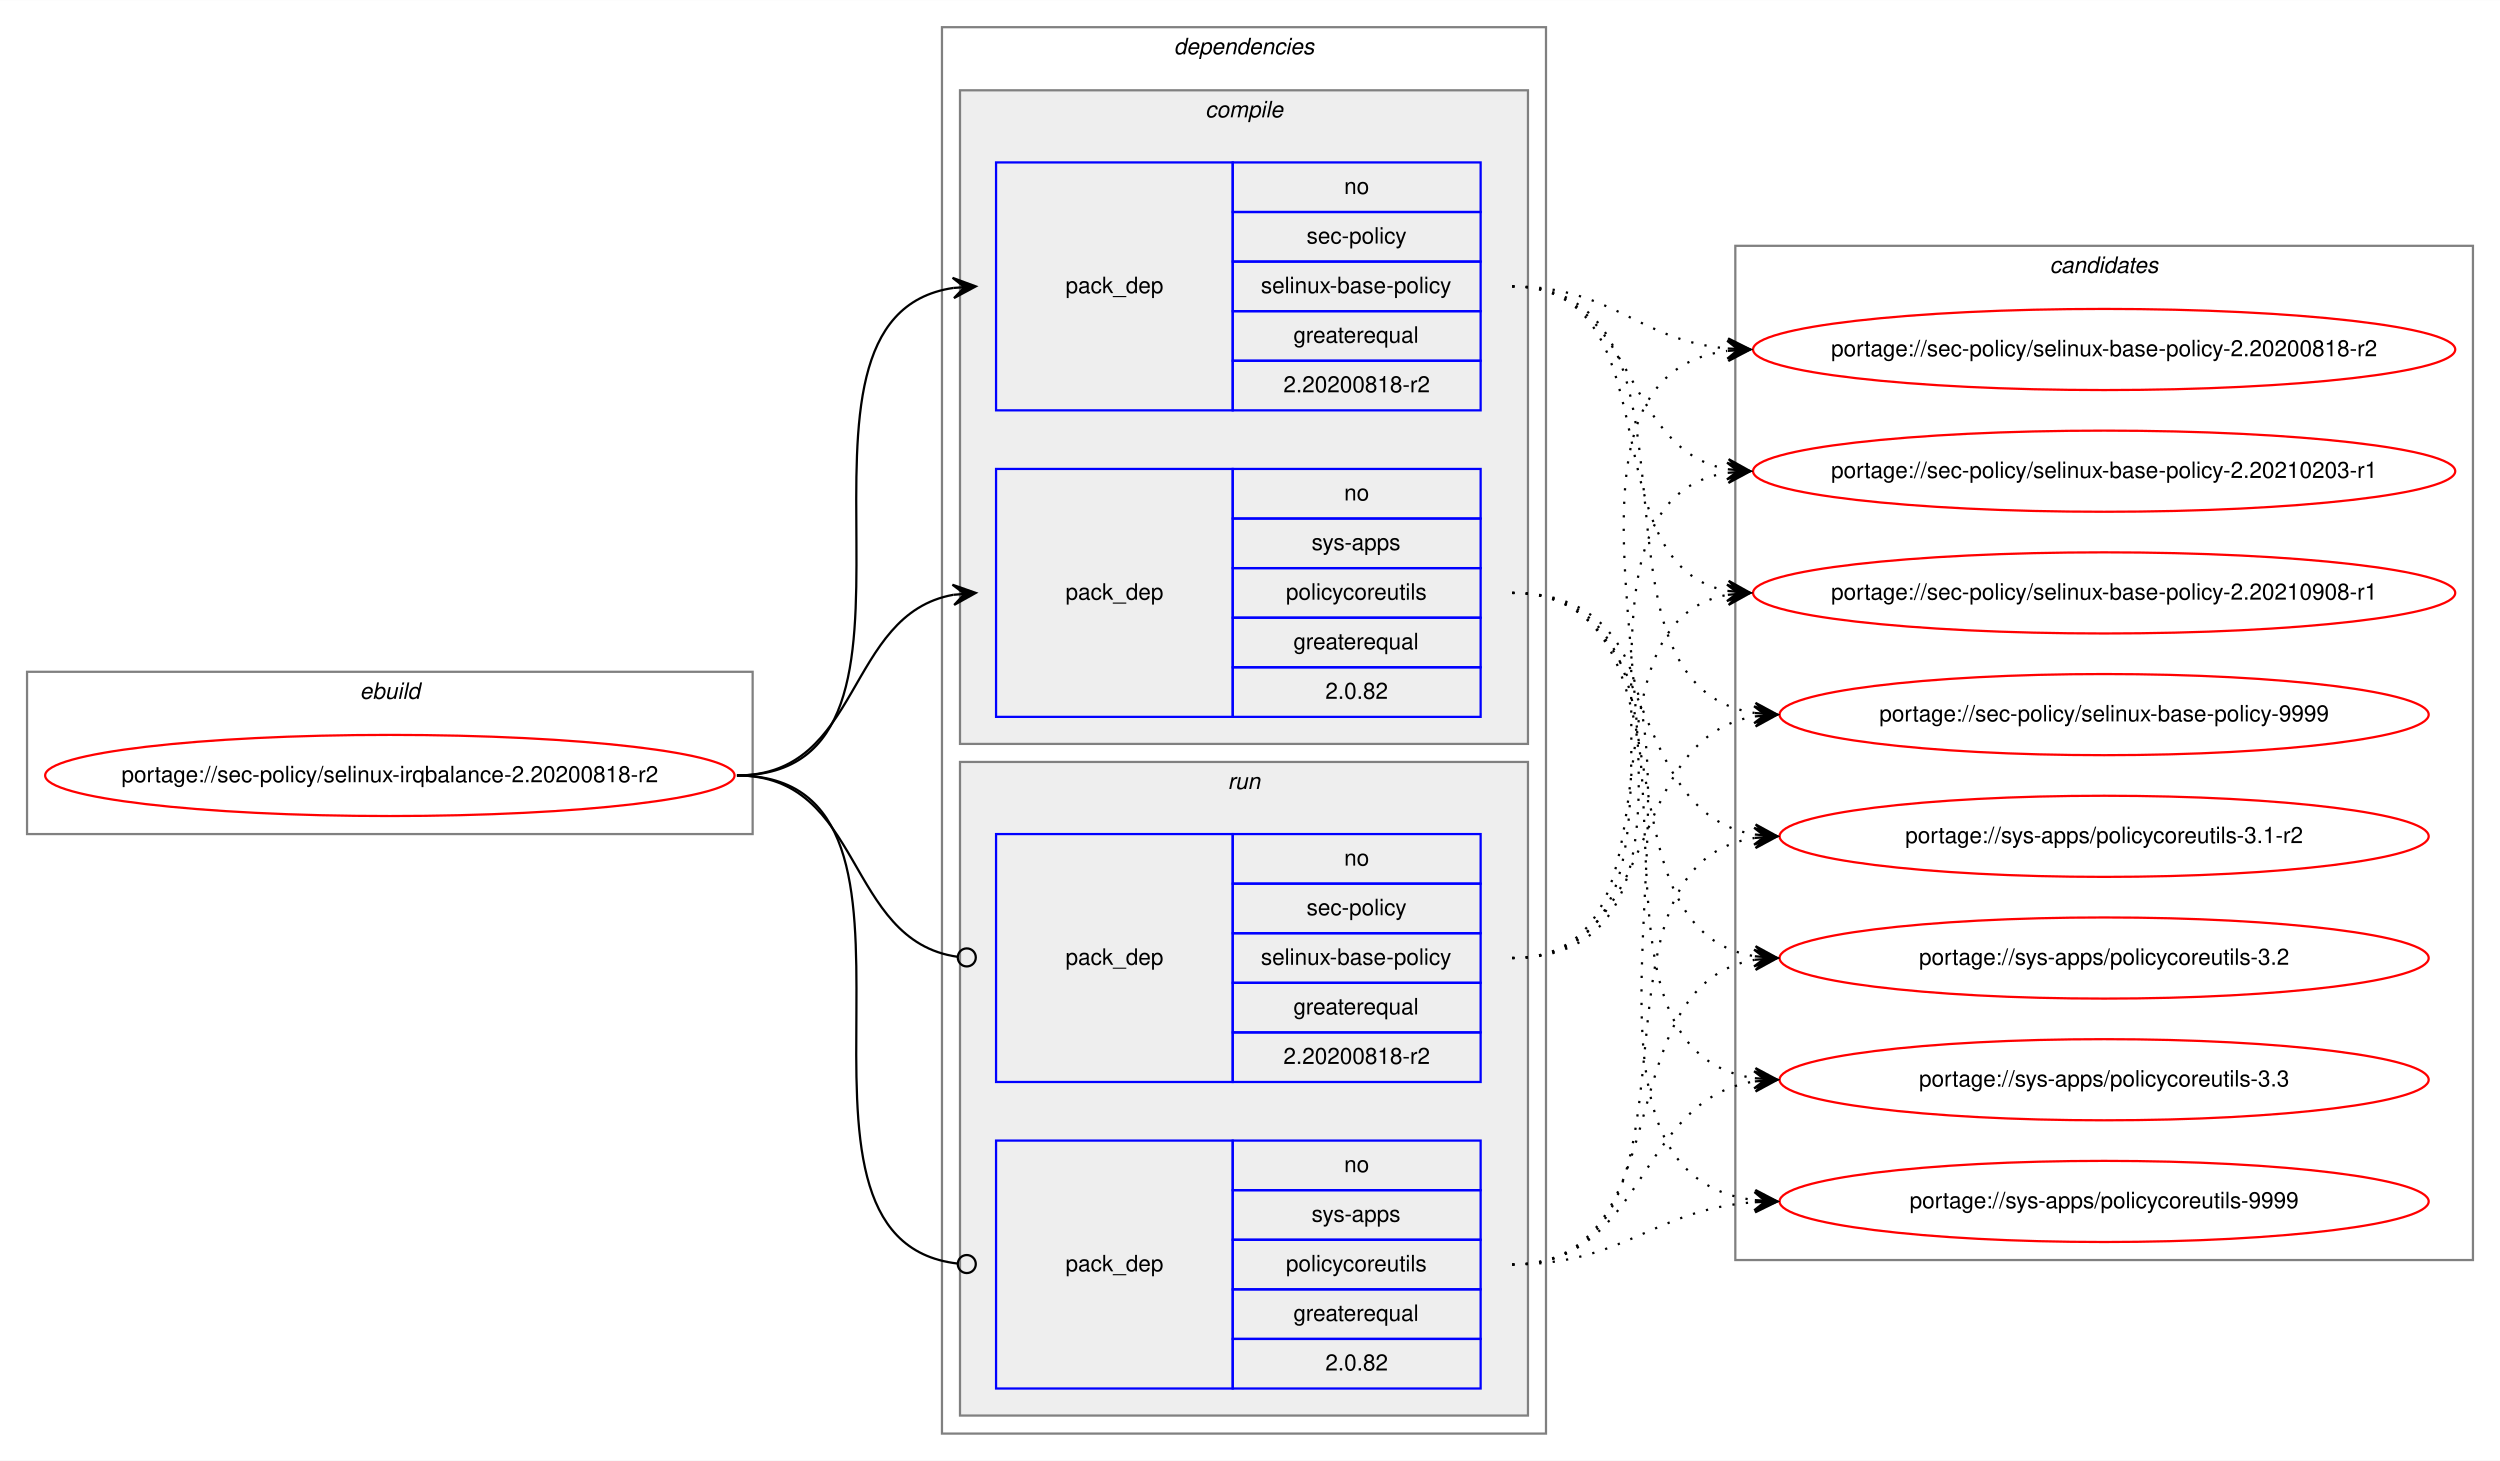
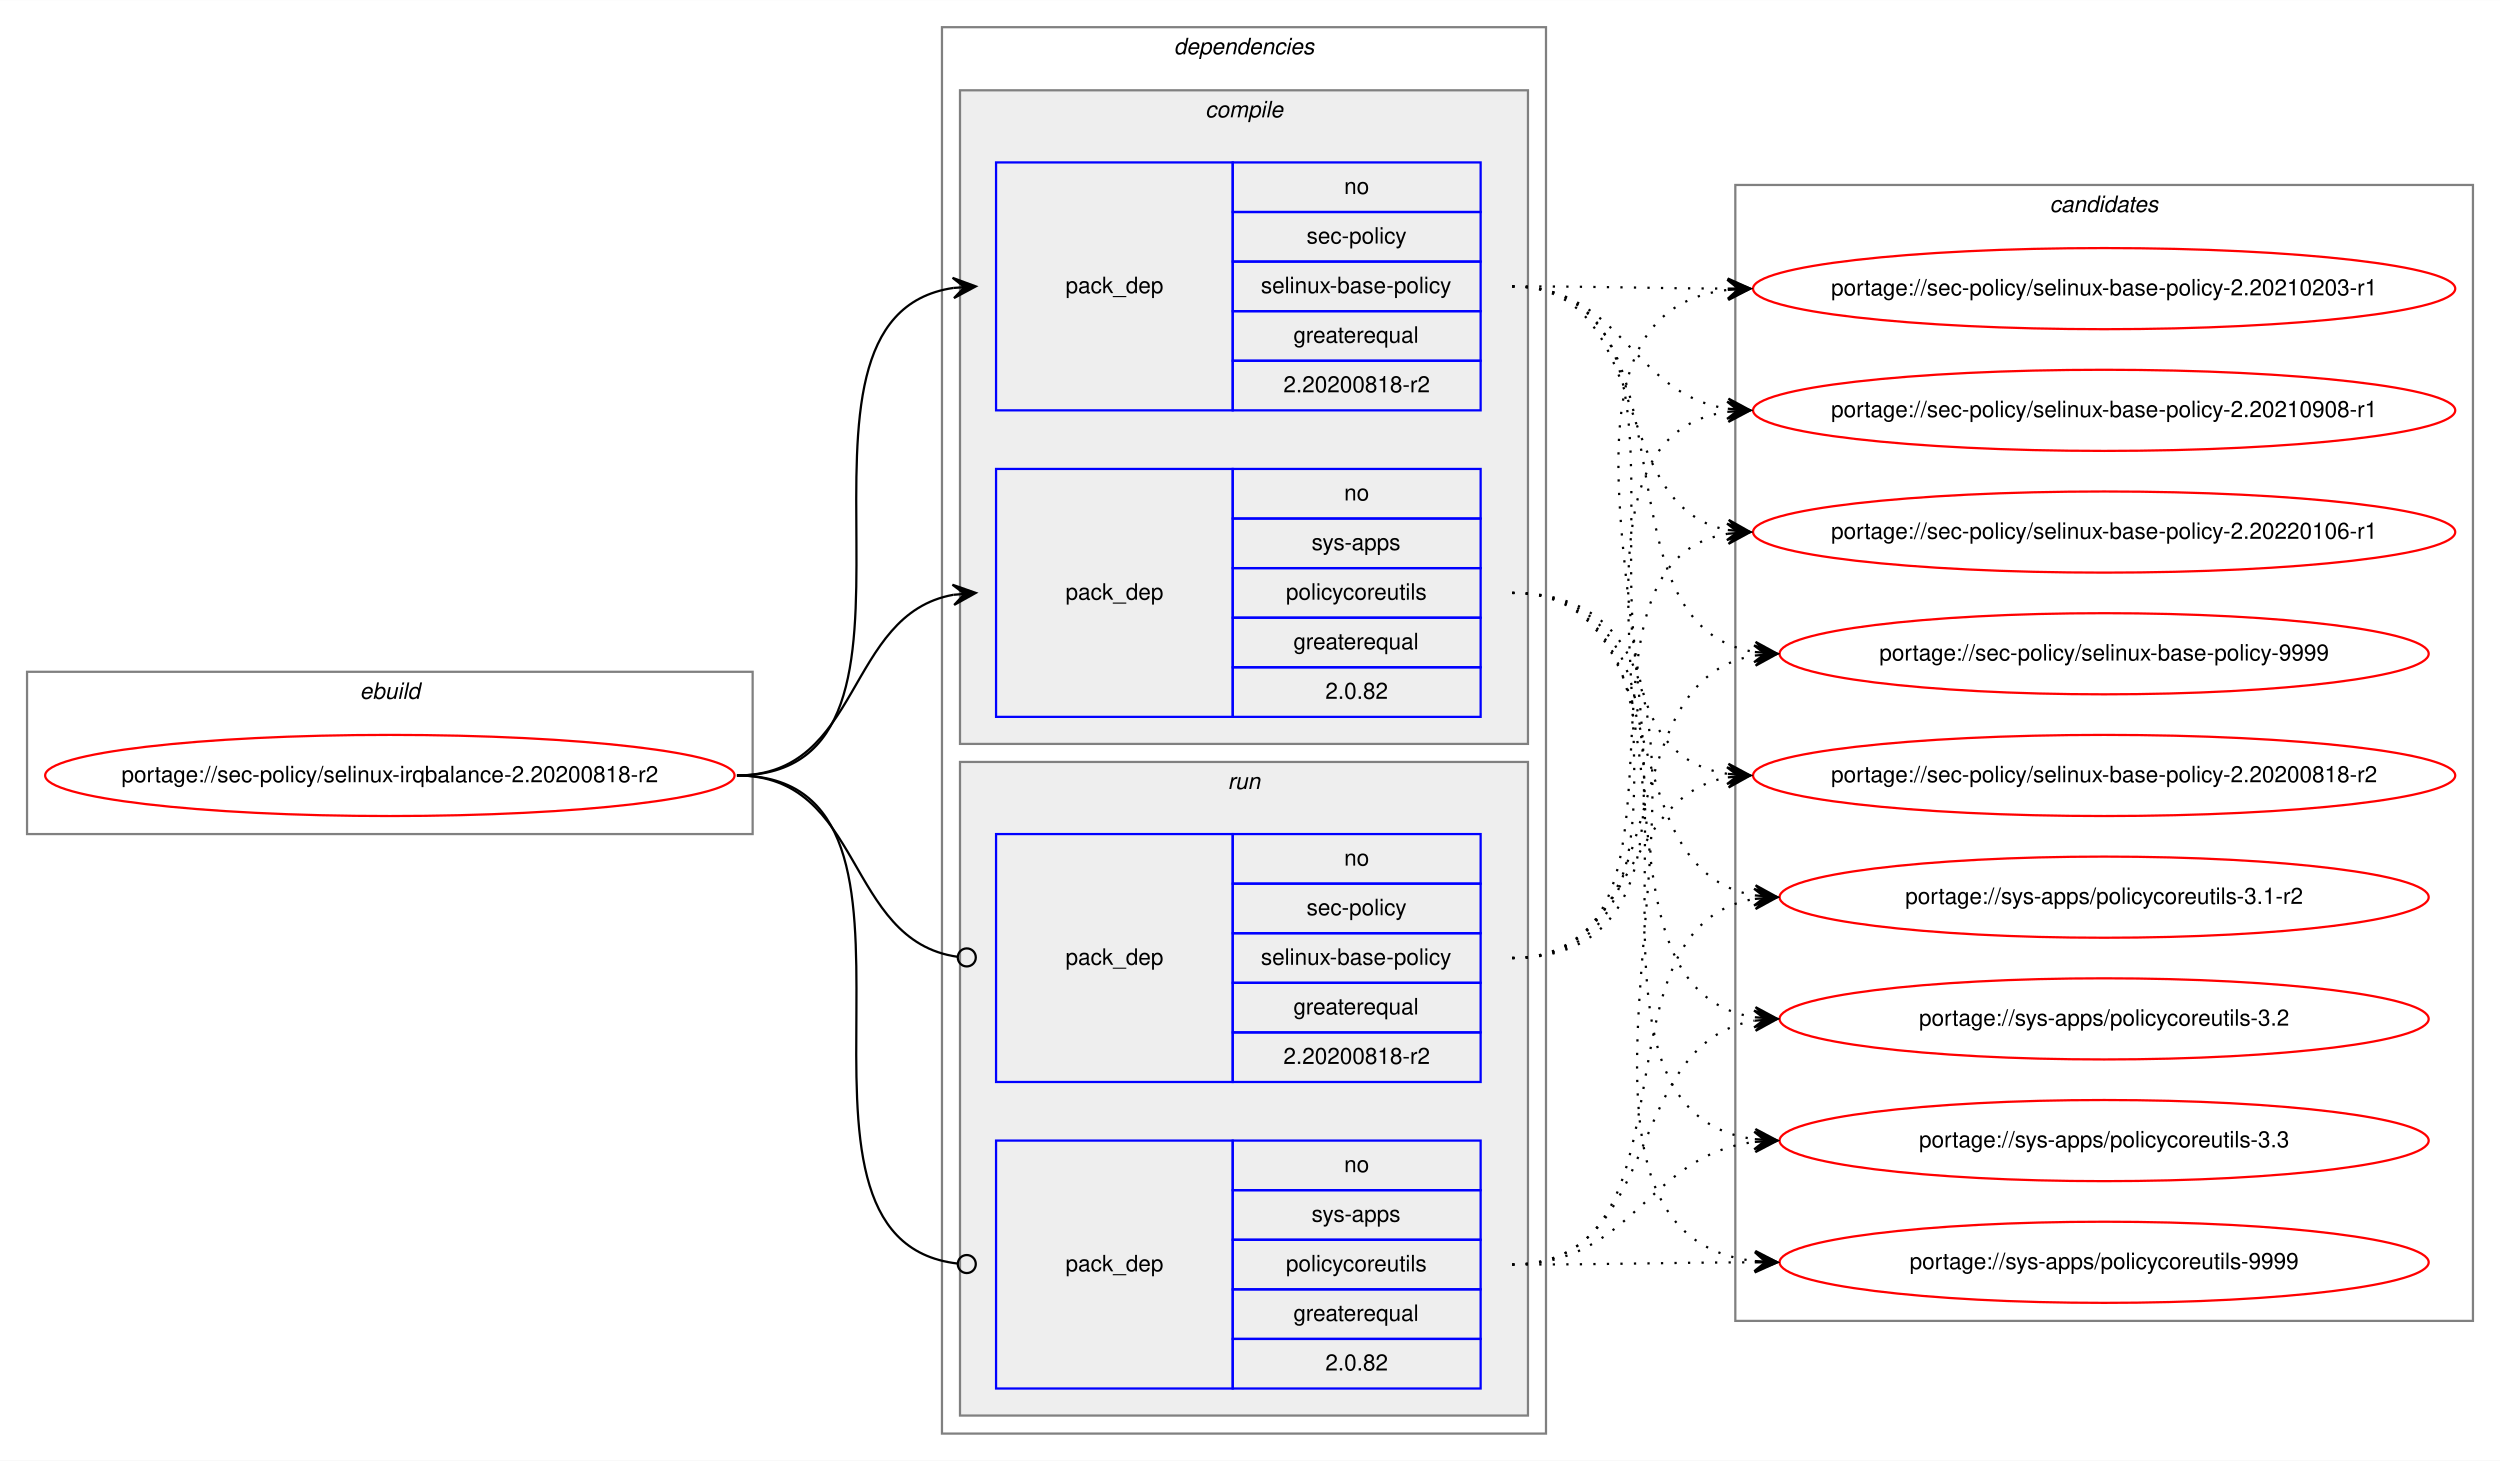
<svg xmlns="http://www.w3.org/2000/svg" xmlns:xlink="http://www.w3.org/1999/xlink" width="1109pt" height="648pt" viewBox="0.00 0.00 1109.22 648.00">
  <g id="graph0" class="graph" transform="scale(1 1) rotate(0) translate(4 644)">
    <polygon fill="white" stroke="transparent" points="-4,4 -4,-644 1105.22,-644 1105.22,4 -4,4" />
    <g id="clust1" class="cluster">
      <polygon fill="none" stroke="gray" points="8,-274 8,-346 329.94,-346 329.94,-274 8,-274" />
      <text text-anchor="start" x="155.63" y="-334" font-family="Helvetica,sans-Serif" font-style="italic" font-size="10.00">ebuild</text>
    </g>
    <g id="clust2" class="cluster">
      <polygon fill="none" stroke="gray" points="413.94,-8 413.94,-632 681.94,-632 681.94,-8 413.94,-8" />
      <text text-anchor="start" x="516.82" y="-620" font-family="Helvetica,sans-Serif" font-style="italic" font-size="10.00">dependencies</text>
    </g>
    <g id="clust3" class="cluster">
      <polygon fill="#eeeeee" stroke="gray" points="421.94,-314 421.94,-604 673.94,-604 673.94,-314 421.94,-314" />
      <text text-anchor="start" x="530.72" y="-592" font-family="Helvetica,sans-Serif" font-style="italic" font-size="10.00">compile</text>
    </g>
    <g id="clust7" class="cluster">
      <polygon fill="#eeeeee" stroke="gray" points="421.94,-16 421.94,-306 673.94,-306 673.94,-16 421.94,-16" />
      <text text-anchor="start" x="540.72" y="-294" font-family="Helvetica,sans-Serif" font-style="italic" font-size="10.00">run</text>
    </g>
    <g id="clust10" class="cluster">
-       <polygon fill="none" stroke="gray" points="765.94,-85 765.94,-535 1093.22,-535 1093.22,-85 765.94,-85" />
-       <text text-anchor="start" x="905.41" y="-523" font-family="Helvetica,sans-Serif" font-style="italic" font-size="10.00">candidates</text>
+       <polygon fill="none" stroke="gray" points="765.94,-58 765.94,-562 1093.22,-562 1093.22,-58 765.94,-58" />
+       <text text-anchor="start" x="905.41" y="-550" font-family="Helvetica,sans-Serif" font-style="italic" font-size="10.00">candidates</text>
    </g>
    <g id="node1" class="node">
      <g id="a_node1">
        <a xlink:href="../sec-policy/selinux-irqbalance-2.20200818-r2.svg" xlink:title="portage://sec-policy/selinux-irqbalance-2.20200818-r2">
          <ellipse fill="none" stroke="red" cx="168.97" cy="-300" rx="152.94" ry="18" />
          <text text-anchor="middle" x="168.97" y="-297" font-family="Helvetica,sans-Serif" font-size="10.00">portage://sec-policy/selinux-irqbalance-2.20200818-r2</text>
        </a>
      </g>
    </g>
    <g id="node2" class="node">
      <polygon fill="none" stroke="blue" points="437.94,-462 437.94,-572 542.94,-572 542.94,-462 437.94,-462" />
      <text text-anchor="start" x="468.76" y="-514" font-family="Helvetica,sans-Serif" font-size="10.00">pack_dep</text>
      <polygon fill="none" stroke="blue" points="542.94,-550 542.94,-572 652.94,-572 652.94,-550 542.94,-550" />
      <text text-anchor="start" x="592.38" y="-558" font-family="Helvetica,sans-Serif" font-size="10.00">no</text>
      <polygon fill="none" stroke="blue" points="542.94,-528 542.94,-550 652.94,-550 652.94,-528 542.94,-528" />
      <text text-anchor="start" x="575.72" y="-536" font-family="Helvetica,sans-Serif" font-size="10.00">sec-policy</text>
      <polygon fill="none" stroke="blue" points="542.94,-506 542.94,-528 652.94,-528 652.94,-506 542.94,-506" />
      <text text-anchor="start" x="555.44" y="-514" font-family="Helvetica,sans-Serif" font-size="10.00">selinux-base-policy</text>
      <polygon fill="none" stroke="blue" points="542.94,-484 542.94,-506 652.94,-506 652.94,-484 542.94,-484" />
      <text text-anchor="start" x="569.88" y="-492" font-family="Helvetica,sans-Serif" font-size="10.00">greaterequal</text>
      <polygon fill="none" stroke="blue" points="542.94,-462 542.94,-484 652.94,-484 652.94,-462 542.94,-462" />
      <text text-anchor="start" x="565.43" y="-470" font-family="Helvetica,sans-Serif" font-size="10.00">2.20200818-r2</text>
    </g>
    <g id="edge1" class="edge">
      <path fill="none" stroke="black" d="M322.97,-300C426.74,-300 328.59,-502.83 418.95,-516.3" />
      <polygon fill="black" stroke="black" points="428.94,-517 418.65,-520.79 423.95,-516.65 418.97,-516.3 418.97,-516.3 418.97,-516.3 423.95,-516.65 419.28,-511.81 428.94,-517 428.94,-517" />
    </g>
    <g id="node3" class="node">
      <polygon fill="none" stroke="blue" points="437.94,-326 437.94,-436 542.94,-436 542.94,-326 437.94,-326" />
      <text text-anchor="start" x="468.76" y="-378" font-family="Helvetica,sans-Serif" font-size="10.00">pack_dep</text>
      <polygon fill="none" stroke="blue" points="542.94,-414 542.94,-436 652.94,-436 652.94,-414 542.94,-414" />
      <text text-anchor="start" x="592.38" y="-422" font-family="Helvetica,sans-Serif" font-size="10.00">no</text>
      <polygon fill="none" stroke="blue" points="542.94,-392 542.94,-414 652.94,-414 652.94,-392 542.94,-392" />
      <text text-anchor="start" x="577.94" y="-400" font-family="Helvetica,sans-Serif" font-size="10.00">sys-apps</text>
      <polygon fill="none" stroke="blue" points="542.94,-370 542.94,-392 652.94,-392 652.94,-370 542.94,-370" />
      <text text-anchor="start" x="566.55" y="-378" font-family="Helvetica,sans-Serif" font-size="10.00">policycoreutils</text>
      <polygon fill="none" stroke="blue" points="542.94,-348 542.94,-370 652.94,-370 652.94,-348 542.94,-348" />
      <text text-anchor="start" x="569.88" y="-356" font-family="Helvetica,sans-Serif" font-size="10.00">greaterequal</text>
      <polygon fill="none" stroke="blue" points="542.94,-326 542.94,-348 652.94,-348 652.94,-326 542.94,-326" />
      <text text-anchor="start" x="584.04" y="-334" font-family="Helvetica,sans-Serif" font-size="10.00">2.0.82</text>
    </g>
    <g id="edge2" class="edge">
      <path fill="none" stroke="black" d="M322.97,-300C378.66,-300 370.92,-371.49 418.93,-380.15" />
      <polygon fill="black" stroke="black" points="428.94,-381 418.59,-384.63 423.96,-380.57 418.98,-380.15 418.98,-380.15 418.98,-380.15 423.96,-380.57 419.36,-375.67 428.94,-381 428.94,-381" />
    </g>
    <g id="node4" class="node">
      <polygon fill="none" stroke="blue" points="437.94,-164 437.94,-274 542.94,-274 542.94,-164 437.94,-164" />
      <text text-anchor="start" x="468.76" y="-216" font-family="Helvetica,sans-Serif" font-size="10.00">pack_dep</text>
      <polygon fill="none" stroke="blue" points="542.94,-252 542.94,-274 652.94,-274 652.94,-252 542.94,-252" />
      <text text-anchor="start" x="592.38" y="-260" font-family="Helvetica,sans-Serif" font-size="10.00">no</text>
      <polygon fill="none" stroke="blue" points="542.94,-230 542.94,-252 652.94,-252 652.94,-230 542.94,-230" />
      <text text-anchor="start" x="575.72" y="-238" font-family="Helvetica,sans-Serif" font-size="10.00">sec-policy</text>
      <polygon fill="none" stroke="blue" points="542.94,-208 542.94,-230 652.94,-230 652.94,-208 542.94,-208" />
      <text text-anchor="start" x="555.44" y="-216" font-family="Helvetica,sans-Serif" font-size="10.00">selinux-base-policy</text>
      <polygon fill="none" stroke="blue" points="542.94,-186 542.94,-208 652.94,-208 652.94,-186 542.94,-186" />
      <text text-anchor="start" x="569.88" y="-194" font-family="Helvetica,sans-Serif" font-size="10.00">greaterequal</text>
      <polygon fill="none" stroke="blue" points="542.94,-164 542.94,-186 652.94,-186 652.94,-164 542.94,-164" />
      <text text-anchor="start" x="565.43" y="-172" font-family="Helvetica,sans-Serif" font-size="10.00">2.20200818-r2</text>
    </g>
    <g id="edge3" class="edge">
      <path fill="none" stroke="black" d="M322.97,-300C379.36,-300 370.72,-226.72 420.76,-219.56" />
      <ellipse fill="none" stroke="black" cx="424.95" cy="-219.27" rx="4" ry="4" />
    </g>
    <g id="node5" class="node">
      <polygon fill="none" stroke="blue" points="437.94,-28 437.94,-138 542.94,-138 542.94,-28 437.94,-28" />
      <text text-anchor="start" x="468.76" y="-80" font-family="Helvetica,sans-Serif" font-size="10.00">pack_dep</text>
      <polygon fill="none" stroke="blue" points="542.94,-116 542.94,-138 652.94,-138 652.94,-116 542.94,-116" />
      <text text-anchor="start" x="592.38" y="-124" font-family="Helvetica,sans-Serif" font-size="10.00">no</text>
      <polygon fill="none" stroke="blue" points="542.94,-94 542.94,-116 652.94,-116 652.94,-94 542.94,-94" />
      <text text-anchor="start" x="577.94" y="-102" font-family="Helvetica,sans-Serif" font-size="10.00">sys-apps</text>
      <polygon fill="none" stroke="blue" points="542.94,-72 542.94,-94 652.94,-94 652.94,-72 542.94,-72" />
      <text text-anchor="start" x="566.55" y="-80" font-family="Helvetica,sans-Serif" font-size="10.00">policycoreutils</text>
      <polygon fill="none" stroke="blue" points="542.94,-50 542.94,-72 652.94,-72 652.94,-50 542.94,-50" />
      <text text-anchor="start" x="569.88" y="-58" font-family="Helvetica,sans-Serif" font-size="10.00">greaterequal</text>
      <polygon fill="none" stroke="blue" points="542.94,-28 542.94,-50 652.94,-50 652.94,-28 542.94,-28" />
      <text text-anchor="start" x="584.04" y="-36" font-family="Helvetica,sans-Serif" font-size="10.00">2.0.82</text>
    </g>
    <g id="edge4" class="edge">
      <path fill="none" stroke="black" d="M322.97,-300C427.47,-300 327.19,-94.29 420.89,-83.44" />
      <ellipse fill="none" stroke="black" cx="424.95" cy="-83.22" rx="4" ry="4" />
    </g>
    <g id="node6" class="node">
      <g id="a_node6">
        <a xlink:href="../sec-policy/selinux-base-policy-2.20200818-r2.svg" xlink:title="portage://sec-policy/selinux-base-policy-2.20200818-r2">
-           <ellipse fill="none" stroke="red" cx="929.58" cy="-489" rx="155.78" ry="18" />
-           <text text-anchor="middle" x="929.58" y="-486" font-family="Helvetica,sans-Serif" font-size="10.00">portage://sec-policy/selinux-base-policy-2.20200818-r2</text>
+           <ellipse fill="none" stroke="red" cx="929.58" cy="-300" rx="155.78" ry="18" />
+           <text text-anchor="middle" x="929.58" y="-297" font-family="Helvetica,sans-Serif" font-size="10.00">portage://sec-policy/selinux-base-policy-2.20200818-r2</text>
        </a>
      </g>
    </g>
    <g id="edge5" class="edge">
-       <path fill="none" stroke="black" stroke-dasharray="1,5" d="M666.94,-517C711.91,-517 722.53,-493 762.4,-489.44" />
-       <polygon fill="black" stroke="black" points="772.58,-489 762.79,-493.93 767.59,-489.22 762.59,-489.43 762.59,-489.43 762.59,-489.43 767.59,-489.22 762.4,-484.94 772.58,-489 772.58,-489" />
+       <path fill="none" stroke="black" stroke-dasharray="1,5" d="M666.94,-517C770.65,-517 672.31,-314.17 762.6,-300.7" />
+       <polygon fill="black" stroke="black" points="772.58,-300 762.92,-305.19 767.59,-300.35 762.61,-300.7 762.61,-300.7 762.61,-300.7 767.59,-300.35 762.29,-296.21 772.58,-300 772.58,-300" />
    </g>
    <g id="node7" class="node">
      <g id="a_node7">
        <a xlink:href="../sec-policy/selinux-base-policy-2.20210203-r1.svg" xlink:title="portage://sec-policy/selinux-base-policy-2.20210203-r1">
-           <ellipse fill="none" stroke="red" cx="929.58" cy="-435" rx="155.78" ry="18" />
-           <text text-anchor="middle" x="929.58" y="-432" font-family="Helvetica,sans-Serif" font-size="10.00">portage://sec-policy/selinux-base-policy-2.20210203-r1</text>
+           <ellipse fill="none" stroke="red" cx="929.58" cy="-516" rx="155.78" ry="18" />
+           <text text-anchor="middle" x="929.58" y="-513" font-family="Helvetica,sans-Serif" font-size="10.00">portage://sec-policy/selinux-base-policy-2.20210203-r1</text>
        </a>
      </g>
    </g>
    <g id="edge6" class="edge">
-       <path fill="none" stroke="black" stroke-dasharray="1,5" d="M666.94,-517C722.78,-517 714.48,-444.63 762.55,-435.87" />
-       <polygon fill="black" stroke="black" points="772.58,-435 763.01,-440.34 767.6,-435.43 762.62,-435.86 762.62,-435.86 762.62,-435.86 767.6,-435.43 762.23,-431.38 772.58,-435 772.58,-435" />
+       <path fill="none" stroke="black" stroke-dasharray="1,5" d="M666.94,-517C710.23,-517 723.58,-516.15 762.19,-516.02" />
+       <polygon fill="black" stroke="black" points="772.58,-516 762.59,-520.52 767.58,-516.01 762.58,-516.02 762.58,-516.02 762.58,-516.02 767.58,-516.01 762.58,-511.52 772.58,-516 772.58,-516" />
    </g>
    <g id="node8" class="node">
      <g id="a_node8">
        <a xlink:href="../sec-policy/selinux-base-policy-2.20210908-r1.svg" xlink:title="portage://sec-policy/selinux-base-policy-2.20210908-r1">
-           <ellipse fill="none" stroke="red" cx="929.58" cy="-381" rx="155.78" ry="18" />
-           <text text-anchor="middle" x="929.58" y="-378" font-family="Helvetica,sans-Serif" font-size="10.00">portage://sec-policy/selinux-base-policy-2.20210908-r1</text>
+           <ellipse fill="none" stroke="red" cx="929.58" cy="-462" rx="155.78" ry="18" />
+           <text text-anchor="middle" x="929.58" y="-459" font-family="Helvetica,sans-Serif" font-size="10.00">portage://sec-policy/selinux-base-policy-2.20210908-r1</text>
        </a>
      </g>
    </g>
    <g id="edge7" class="edge">
-       <path fill="none" stroke="black" stroke-dasharray="1,5" d="M666.94,-517C739.89,-517 700.22,-393.45 762.61,-381.87" />
-       <polygon fill="black" stroke="black" points="772.58,-381 763.01,-386.35 767.6,-381.43 762.62,-381.87 762.62,-381.87 762.62,-381.87 767.6,-381.43 762.23,-377.38 772.58,-381 772.58,-381" />
+       <path fill="none" stroke="black" stroke-dasharray="1,5" d="M666.94,-517C716.26,-517 719.43,-469.26 762.44,-462.74" />
+       <polygon fill="black" stroke="black" points="772.58,-462 762.93,-467.21 767.6,-462.36 762.61,-462.72 762.61,-462.72 762.61,-462.72 767.6,-462.36 762.28,-458.24 772.58,-462 772.58,-462" />
    </g>
    <g id="node9" class="node">
      <g id="a_node9">
-         <a xlink:href="../sec-policy/selinux-base-policy-9999.svg" xlink:title="portage://sec-policy/selinux-base-policy-9999">
-           <ellipse fill="none" stroke="red" cx="929.58" cy="-327" rx="144" ry="18" />
-           <text text-anchor="middle" x="929.58" y="-324" font-family="Helvetica,sans-Serif" font-size="10.00">portage://sec-policy/selinux-base-policy-9999</text>
+         <a xlink:href="../sec-policy/selinux-base-policy-2.20220106-r1.svg" xlink:title="portage://sec-policy/selinux-base-policy-2.20220106-r1">
+           <ellipse fill="none" stroke="red" cx="929.58" cy="-408" rx="155.78" ry="18" />
+           <text text-anchor="middle" x="929.58" y="-405" font-family="Helvetica,sans-Serif" font-size="10.00">portage://sec-policy/selinux-base-policy-2.20220106-r1</text>
        </a>
      </g>
    </g>
    <g id="edge8" class="edge">
-       <path fill="none" stroke="black" stroke-dasharray="1,5" d="M666.94,-517C762.67,-517 690.88,-340.48 774.51,-327.73" />
-       <polygon fill="black" stroke="black" points="784.58,-327 774.93,-332.21 779.6,-327.36 774.61,-327.72 774.61,-327.72 774.61,-327.72 779.6,-327.36 774.29,-323.23 784.58,-327 784.58,-327" />
+       <path fill="none" stroke="black" stroke-dasharray="1,5" d="M666.94,-517C730.72,-517 708.03,-419.6 762.35,-408.94" />
+       <polygon fill="black" stroke="black" points="772.58,-408 763.04,-413.4 767.6,-408.46 762.62,-408.92 762.62,-408.92 762.62,-408.92 767.6,-408.46 762.21,-404.44 772.58,-408 772.58,-408" />
    </g>
    <g id="node10" class="node">
      <g id="a_node10">
-         <a xlink:href="../sys-apps/policycoreutils-3.1-r2.svg" xlink:title="portage://sys-apps/policycoreutils-3.1-r2">
-           <ellipse fill="none" stroke="red" cx="929.58" cy="-273" rx="144" ry="18" />
-           <text text-anchor="middle" x="929.58" y="-270" font-family="Helvetica,sans-Serif" font-size="10.00">portage://sys-apps/policycoreutils-3.1-r2</text>
+         <a xlink:href="../sec-policy/selinux-base-policy-9999.svg" xlink:title="portage://sec-policy/selinux-base-policy-9999">
+           <ellipse fill="none" stroke="red" cx="929.58" cy="-354" rx="144" ry="18" />
+           <text text-anchor="middle" x="929.58" y="-351" font-family="Helvetica,sans-Serif" font-size="10.00">portage://sec-policy/selinux-base-policy-9999</text>
        </a>
      </g>
    </g>
    <g id="edge9" class="edge">
-       <path fill="none" stroke="black" stroke-dasharray="1,5" d="M666.94,-381C734.31,-381 715.83,-283.69 774.48,-273.81" />
-       <polygon fill="black" stroke="black" points="784.58,-273 774.97,-278.28 779.6,-273.4 774.61,-273.8 774.61,-273.8 774.61,-273.8 779.6,-273.4 774.26,-269.31 784.58,-273 784.58,-273" />
+       <path fill="none" stroke="black" stroke-dasharray="1,5" d="M666.94,-517C752.62,-517 700,-367.1 774.33,-354.8" />
+       <polygon fill="black" stroke="black" points="784.58,-354 774.96,-359.26 779.6,-354.39 774.61,-354.78 774.61,-354.78 774.61,-354.78 779.6,-354.39 774.26,-350.29 784.58,-354 784.58,-354" />
    </g>
    <g id="node11" class="node">
      <g id="a_node11">
-         <a xlink:href="../sys-apps/policycoreutils-3.2.svg" xlink:title="portage://sys-apps/policycoreutils-3.2">
-           <ellipse fill="none" stroke="red" cx="929.58" cy="-219" rx="144" ry="18" />
-           <text text-anchor="middle" x="929.58" y="-216" font-family="Helvetica,sans-Serif" font-size="10.00">portage://sys-apps/policycoreutils-3.2</text>
+         <a xlink:href="../sys-apps/policycoreutils-3.1-r2.svg" xlink:title="portage://sys-apps/policycoreutils-3.1-r2">
+           <ellipse fill="none" stroke="red" cx="929.58" cy="-246" rx="144" ry="18" />
+           <text text-anchor="middle" x="929.58" y="-243" font-family="Helvetica,sans-Serif" font-size="10.00">portage://sys-apps/policycoreutils-3.1-r2</text>
        </a>
      </g>
    </g>
    <g id="edge10" class="edge">
-       <path fill="none" stroke="black" stroke-dasharray="1,5" d="M666.94,-381C752.27,-381 700.3,-232.02 774.37,-219.8" />
-       <polygon fill="black" stroke="black" points="784.58,-219 774.96,-224.26 779.6,-219.39 774.61,-219.78 774.61,-219.78 774.61,-219.78 779.6,-219.39 774.26,-215.29 784.58,-219 784.58,-219" />
+       <path fill="none" stroke="black" stroke-dasharray="1,5" d="M666.94,-381C742.95,-381 708.48,-257.86 774.57,-246.79" />
+       <polygon fill="black" stroke="black" points="784.58,-246 774.97,-251.28 779.6,-246.39 774.61,-246.79 774.61,-246.79 774.61,-246.79 779.6,-246.39 774.26,-242.3 784.58,-246 784.58,-246" />
    </g>
    <g id="node12" class="node">
      <g id="a_node12">
-         <a xlink:href="../sys-apps/policycoreutils-3.3.svg" xlink:title="portage://sys-apps/policycoreutils-3.3">
-           <ellipse fill="none" stroke="red" cx="929.58" cy="-165" rx="144" ry="18" />
-           <text text-anchor="middle" x="929.58" y="-162" font-family="Helvetica,sans-Serif" font-size="10.00">portage://sys-apps/policycoreutils-3.3</text>
+         <a xlink:href="../sys-apps/policycoreutils-3.2.svg" xlink:title="portage://sys-apps/policycoreutils-3.2">
+           <ellipse fill="none" stroke="red" cx="929.58" cy="-192" rx="144" ry="18" />
+           <text text-anchor="middle" x="929.58" y="-189" font-family="Helvetica,sans-Serif" font-size="10.00">portage://sys-apps/policycoreutils-3.2</text>
        </a>
      </g>
    </g>
    <g id="edge11" class="edge">
-       <path fill="none" stroke="black" stroke-dasharray="1,5" d="M666.94,-381C772.63,-381 681.74,-179.11 774.37,-165.7" />
-       <polygon fill="black" stroke="black" points="784.58,-165 774.91,-170.17 779.59,-165.34 774.61,-165.68 774.61,-165.68 774.61,-165.68 779.59,-165.34 774.3,-161.19 784.58,-165 784.58,-165" />
+       <path fill="none" stroke="black" stroke-dasharray="1,5" d="M666.94,-381C762.31,-381 691.2,-205.41 774.54,-192.72" />
+       <polygon fill="black" stroke="black" points="784.58,-192 774.93,-197.21 779.6,-192.36 774.61,-192.72 774.61,-192.72 774.61,-192.72 779.6,-192.36 774.29,-188.23 784.58,-192 784.58,-192" />
    </g>
    <g id="node13" class="node">
      <g id="a_node13">
+         <a xlink:href="../sys-apps/policycoreutils-3.3.svg" xlink:title="portage://sys-apps/policycoreutils-3.3">
+           <ellipse fill="none" stroke="red" cx="929.58" cy="-138" rx="144" ry="18" />
+           <text text-anchor="middle" x="929.58" y="-135" font-family="Helvetica,sans-Serif" font-size="10.00">portage://sys-apps/policycoreutils-3.3</text>
+         </a>
+       </g>
+     </g>
+     <g id="edge12" class="edge">
+       <path fill="none" stroke="black" stroke-dasharray="1,5" d="M666.94,-381C783.3,-381 671.78,-152.49 774.34,-138.65" />
+       <polygon fill="black" stroke="black" points="784.58,-138 774.89,-143.13 779.59,-138.32 774.6,-138.64 774.6,-138.64 774.6,-138.64 779.59,-138.32 774.32,-134.15 784.58,-138 784.58,-138" />
+     </g>
+     <g id="node14" class="node">
+       <g id="a_node14">
        <a xlink:href="../sys-apps/policycoreutils-9999.svg" xlink:title="portage://sys-apps/policycoreutils-9999">
-           <ellipse fill="none" stroke="red" cx="929.58" cy="-111" rx="144" ry="18" />
-           <text text-anchor="middle" x="929.58" y="-108" font-family="Helvetica,sans-Serif" font-size="10.00">portage://sys-apps/policycoreutils-9999</text>
-         </a>
-       </g>
-     </g>
-     <g id="edge12" class="edge">
-       <path fill="none" stroke="black" stroke-dasharray="1,5" d="M666.94,-381C794.26,-381 661.36,-125.56 774.45,-111.59" />
-       <polygon fill="black" stroke="black" points="784.58,-111 774.86,-116.08 779.59,-111.29 774.6,-111.59 774.6,-111.59 774.6,-111.59 779.59,-111.29 774.34,-107.09 784.58,-111 784.58,-111" />
+           <ellipse fill="none" stroke="red" cx="929.58" cy="-84" rx="144" ry="18" />
+           <text text-anchor="middle" x="929.58" y="-81" font-family="Helvetica,sans-Serif" font-size="10.00">portage://sys-apps/policycoreutils-9999</text>
+         </a>
+       </g>
    </g>
    <g id="edge13" class="edge">
-       <path fill="none" stroke="black" stroke-dasharray="1,5" d="M666.94,-219C792.15,-219 652.11,-473.92 762.3,-488.36" />
-       <polygon fill="black" stroke="black" points="772.58,-489 762.32,-492.87 767.59,-488.69 762.6,-488.38 762.6,-488.38 762.6,-488.38 767.59,-488.69 762.88,-483.89 772.58,-489 772.58,-489" />
+       <path fill="none" stroke="black" stroke-dasharray="1,5" d="M666.94,-381C805.31,-381 650.85,-98.89 774.35,-84.56" />
+       <polygon fill="black" stroke="black" points="784.58,-84 774.85,-89.04 779.59,-84.28 774.6,-84.55 774.6,-84.55 774.6,-84.55 779.59,-84.28 774.35,-80.06 784.58,-84 784.58,-84" />
    </g>
    <g id="edge14" class="edge">
-       <path fill="none" stroke="black" stroke-dasharray="1,5" d="M666.94,-219C770.16,-219 672.85,-420.49 762.36,-434.26" />
-       <polygon fill="black" stroke="black" points="772.58,-435 762.28,-438.77 767.6,-434.64 762.61,-434.28 762.61,-434.28 762.61,-434.28 767.6,-434.64 762.93,-429.79 772.58,-435 772.58,-435" />
+       <path fill="none" stroke="black" stroke-dasharray="1,5" d="M666.94,-219C722.52,-219 714.69,-290.49 762.59,-299.15" />
+       <polygon fill="black" stroke="black" points="772.58,-300 762.24,-303.63 767.6,-299.57 762.62,-299.15 762.62,-299.15 762.62,-299.15 767.6,-299.57 763,-294.66 772.58,-300 772.58,-300" />
    </g>
    <g id="edge15" class="edge">
-       <path fill="none" stroke="black" stroke-dasharray="1,5" d="M666.94,-219C749.2,-219 692.04,-367.38 762.32,-380.13" />
-       <polygon fill="black" stroke="black" points="772.58,-381 762.24,-384.64 767.6,-380.58 762.62,-380.15 762.62,-380.15 762.62,-380.15 767.6,-380.58 763,-375.67 772.58,-381 772.58,-381" />
+       <path fill="none" stroke="black" stroke-dasharray="1,5" d="M666.94,-219C803.49,-219 641.14,-501.11 762.51,-515.44" />
+       <polygon fill="black" stroke="black" points="772.58,-516 762.35,-519.93 767.59,-515.72 762.6,-515.44 762.6,-515.44 762.6,-515.44 767.59,-515.72 762.85,-510.95 772.58,-516 772.58,-516" />
    </g>
    <g id="edge16" class="edge">
-       <path fill="none" stroke="black" stroke-dasharray="1,5" d="M666.94,-219C734.31,-219 715.83,-316.31 774.48,-326.19" />
-       <polygon fill="black" stroke="black" points="784.58,-327 774.26,-330.69 779.6,-326.6 774.61,-326.2 774.61,-326.2 774.61,-326.2 779.6,-326.6 774.97,-321.72 784.58,-327 784.58,-327" />
+       <path fill="none" stroke="black" stroke-dasharray="1,5" d="M666.94,-219C781.14,-219 662.46,-447.51 762.55,-461.35" />
+       <polygon fill="black" stroke="black" points="772.58,-462 762.31,-465.84 767.59,-461.67 762.6,-461.35 762.6,-461.35 762.6,-461.35 767.59,-461.67 762.9,-456.86 772.58,-462 772.58,-462" />
    </g>
    <g id="edge17" class="edge">
-       <path fill="none" stroke="black" stroke-dasharray="1,5" d="M666.94,-83C762.67,-83 690.88,-259.52 774.51,-272.27" />
-       <polygon fill="black" stroke="black" points="784.58,-273 774.29,-276.77 779.6,-272.64 774.61,-272.28 774.61,-272.28 774.61,-272.28 779.6,-272.64 774.93,-267.79 784.58,-273 784.58,-273" />
+       <path fill="none" stroke="black" stroke-dasharray="1,5" d="M666.94,-219C759.6,-219 682.54,-394.23 762.61,-407.24" />
+       <polygon fill="black" stroke="black" points="772.58,-408 762.27,-411.73 767.6,-407.62 762.61,-407.24 762.61,-407.24 762.61,-407.24 767.6,-407.62 762.95,-402.75 772.58,-408 772.58,-408" />
    </g>
    <g id="edge18" class="edge">
-       <path fill="none" stroke="black" stroke-dasharray="1,5" d="M666.94,-83C743.27,-83 708.21,-207.06 774.53,-218.2" />
-       <polygon fill="black" stroke="black" points="784.58,-219 774.26,-222.69 779.6,-218.6 774.61,-218.21 774.61,-218.21 774.61,-218.21 779.6,-218.6 774.97,-213.72 784.58,-219 784.58,-219" />
+       <path fill="none" stroke="black" stroke-dasharray="1,5" d="M666.94,-219C742.95,-219 708.48,-342.14 774.57,-353.21" />
+       <polygon fill="black" stroke="black" points="784.58,-354 774.26,-357.7 779.6,-353.61 774.61,-353.21 774.61,-353.21 774.61,-353.21 779.6,-353.61 774.97,-348.72 784.58,-354 784.58,-354" />
    </g>
    <g id="edge19" class="edge">
-       <path fill="none" stroke="black" stroke-dasharray="1,5" d="M666.94,-83C727.06,-83 721.73,-155.97 774.43,-164.24" />
-       <polygon fill="black" stroke="black" points="784.58,-165 774.27,-168.74 779.6,-164.63 774.61,-164.25 774.61,-164.25 774.61,-164.25 779.6,-164.63 774.95,-159.77 784.58,-165 784.58,-165" />
+       <path fill="none" stroke="black" stroke-dasharray="1,5" d="M666.94,-83C752.62,-83 700,-232.9 774.33,-245.2" />
+       <polygon fill="black" stroke="black" points="784.58,-246 774.26,-249.71 779.6,-245.61 774.61,-245.22 774.61,-245.22 774.61,-245.22 779.6,-245.61 774.96,-240.74 784.58,-246 784.58,-246" />
    </g>
    <g id="edge20" class="edge">
-       <path fill="none" stroke="black" stroke-dasharray="1,5" d="M666.94,-83C717.12,-83 729.3,-107.4 774.43,-110.65" />
-       <polygon fill="black" stroke="black" points="784.58,-111 774.43,-115.15 779.59,-110.83 774.59,-110.65 774.59,-110.65 774.59,-110.65 779.59,-110.83 774.75,-106.15 784.58,-111 784.58,-111" />
+       <path fill="none" stroke="black" stroke-dasharray="1,5" d="M666.94,-83C734.6,-83 715.59,-181.21 774.44,-191.19" />
+       <polygon fill="black" stroke="black" points="784.58,-192 774.25,-195.68 779.6,-191.6 774.61,-191.2 774.61,-191.2 774.61,-191.2 779.6,-191.6 774.98,-186.71 784.58,-192 784.58,-192" />
+     </g>
+     <g id="edge21" class="edge">
+       <path fill="none" stroke="black" stroke-dasharray="1,5" d="M666.94,-83C721.05,-83 726.37,-131.34 774.38,-137.38" />
+       <polygon fill="black" stroke="black" points="784.58,-138 774.33,-141.89 779.59,-137.7 774.6,-137.4 774.6,-137.4 774.6,-137.4 779.59,-137.7 774.87,-132.9 784.58,-138 784.58,-138" />
+     </g>
+     <g id="edge22" class="edge">
+       <path fill="none" stroke="black" stroke-dasharray="1,5" d="M666.94,-83C715.65,-83 730.33,-83.87 774.38,-83.99" />
+       <polygon fill="black" stroke="black" points="784.58,-84 774.58,-88.49 779.58,-83.99 774.58,-83.99 774.58,-83.99 774.58,-83.99 779.58,-83.99 774.59,-79.49 784.58,-84 784.58,-84" />
    </g>
  </g>
</svg>
